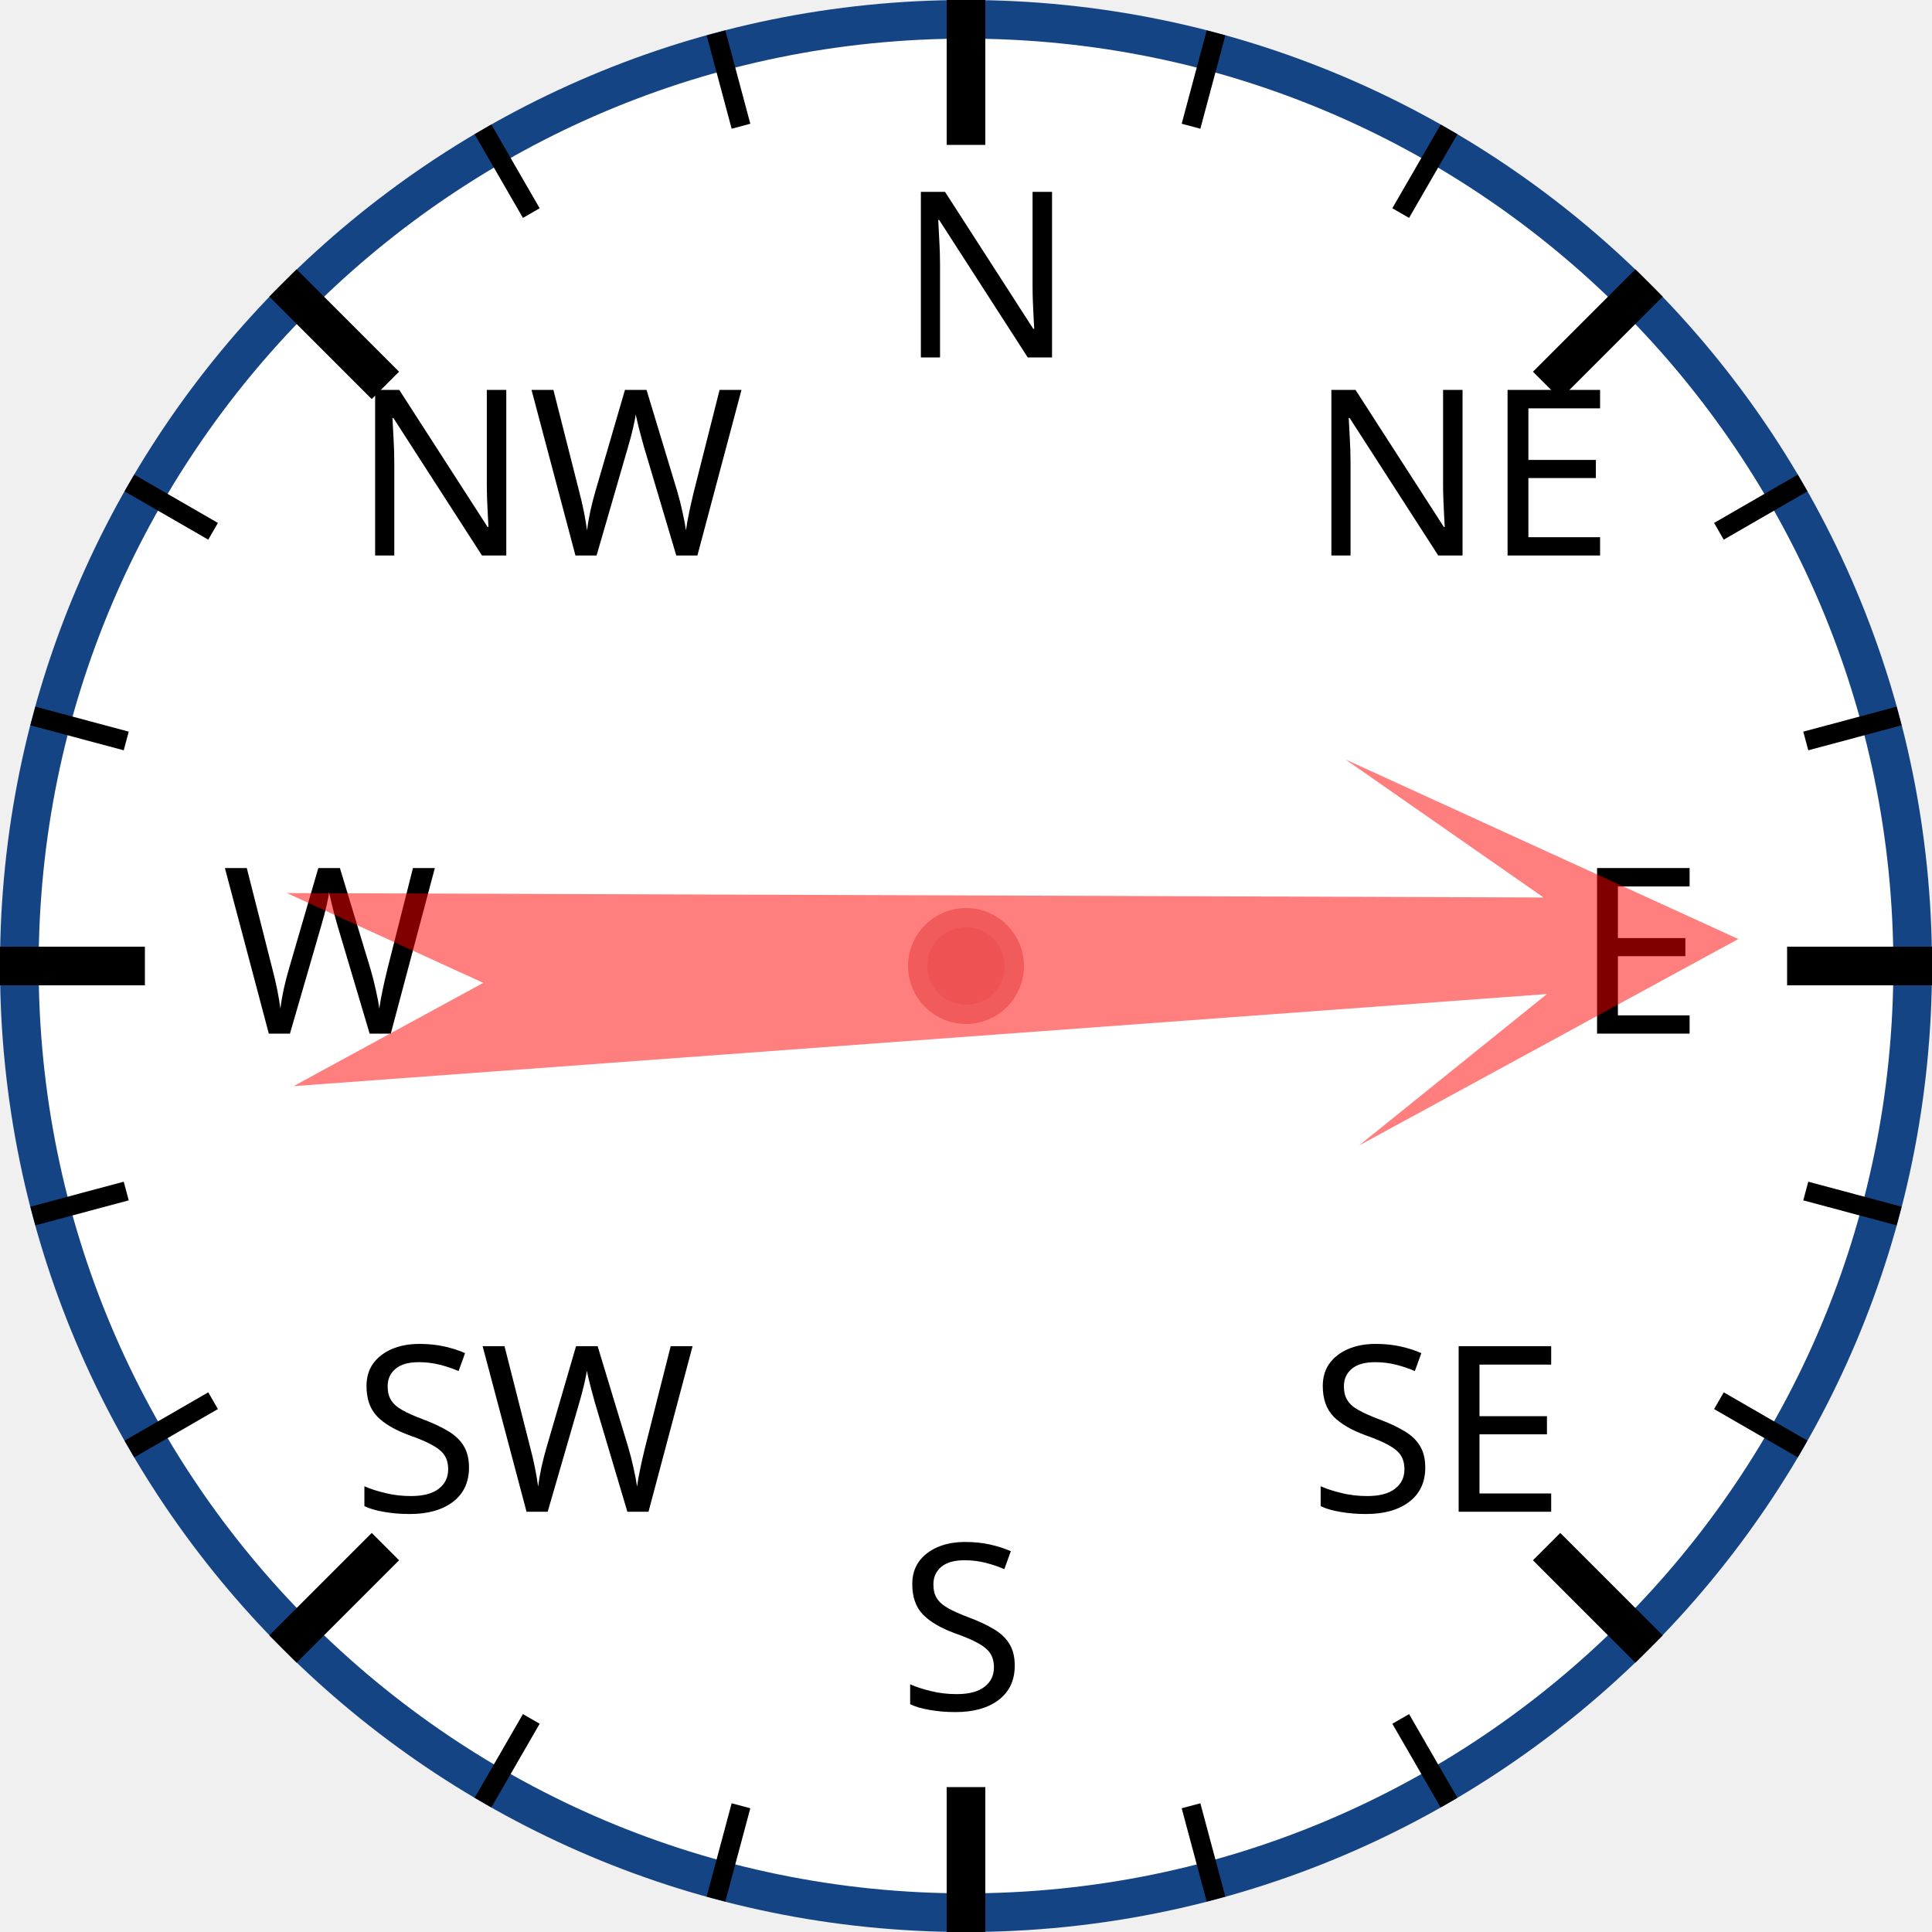
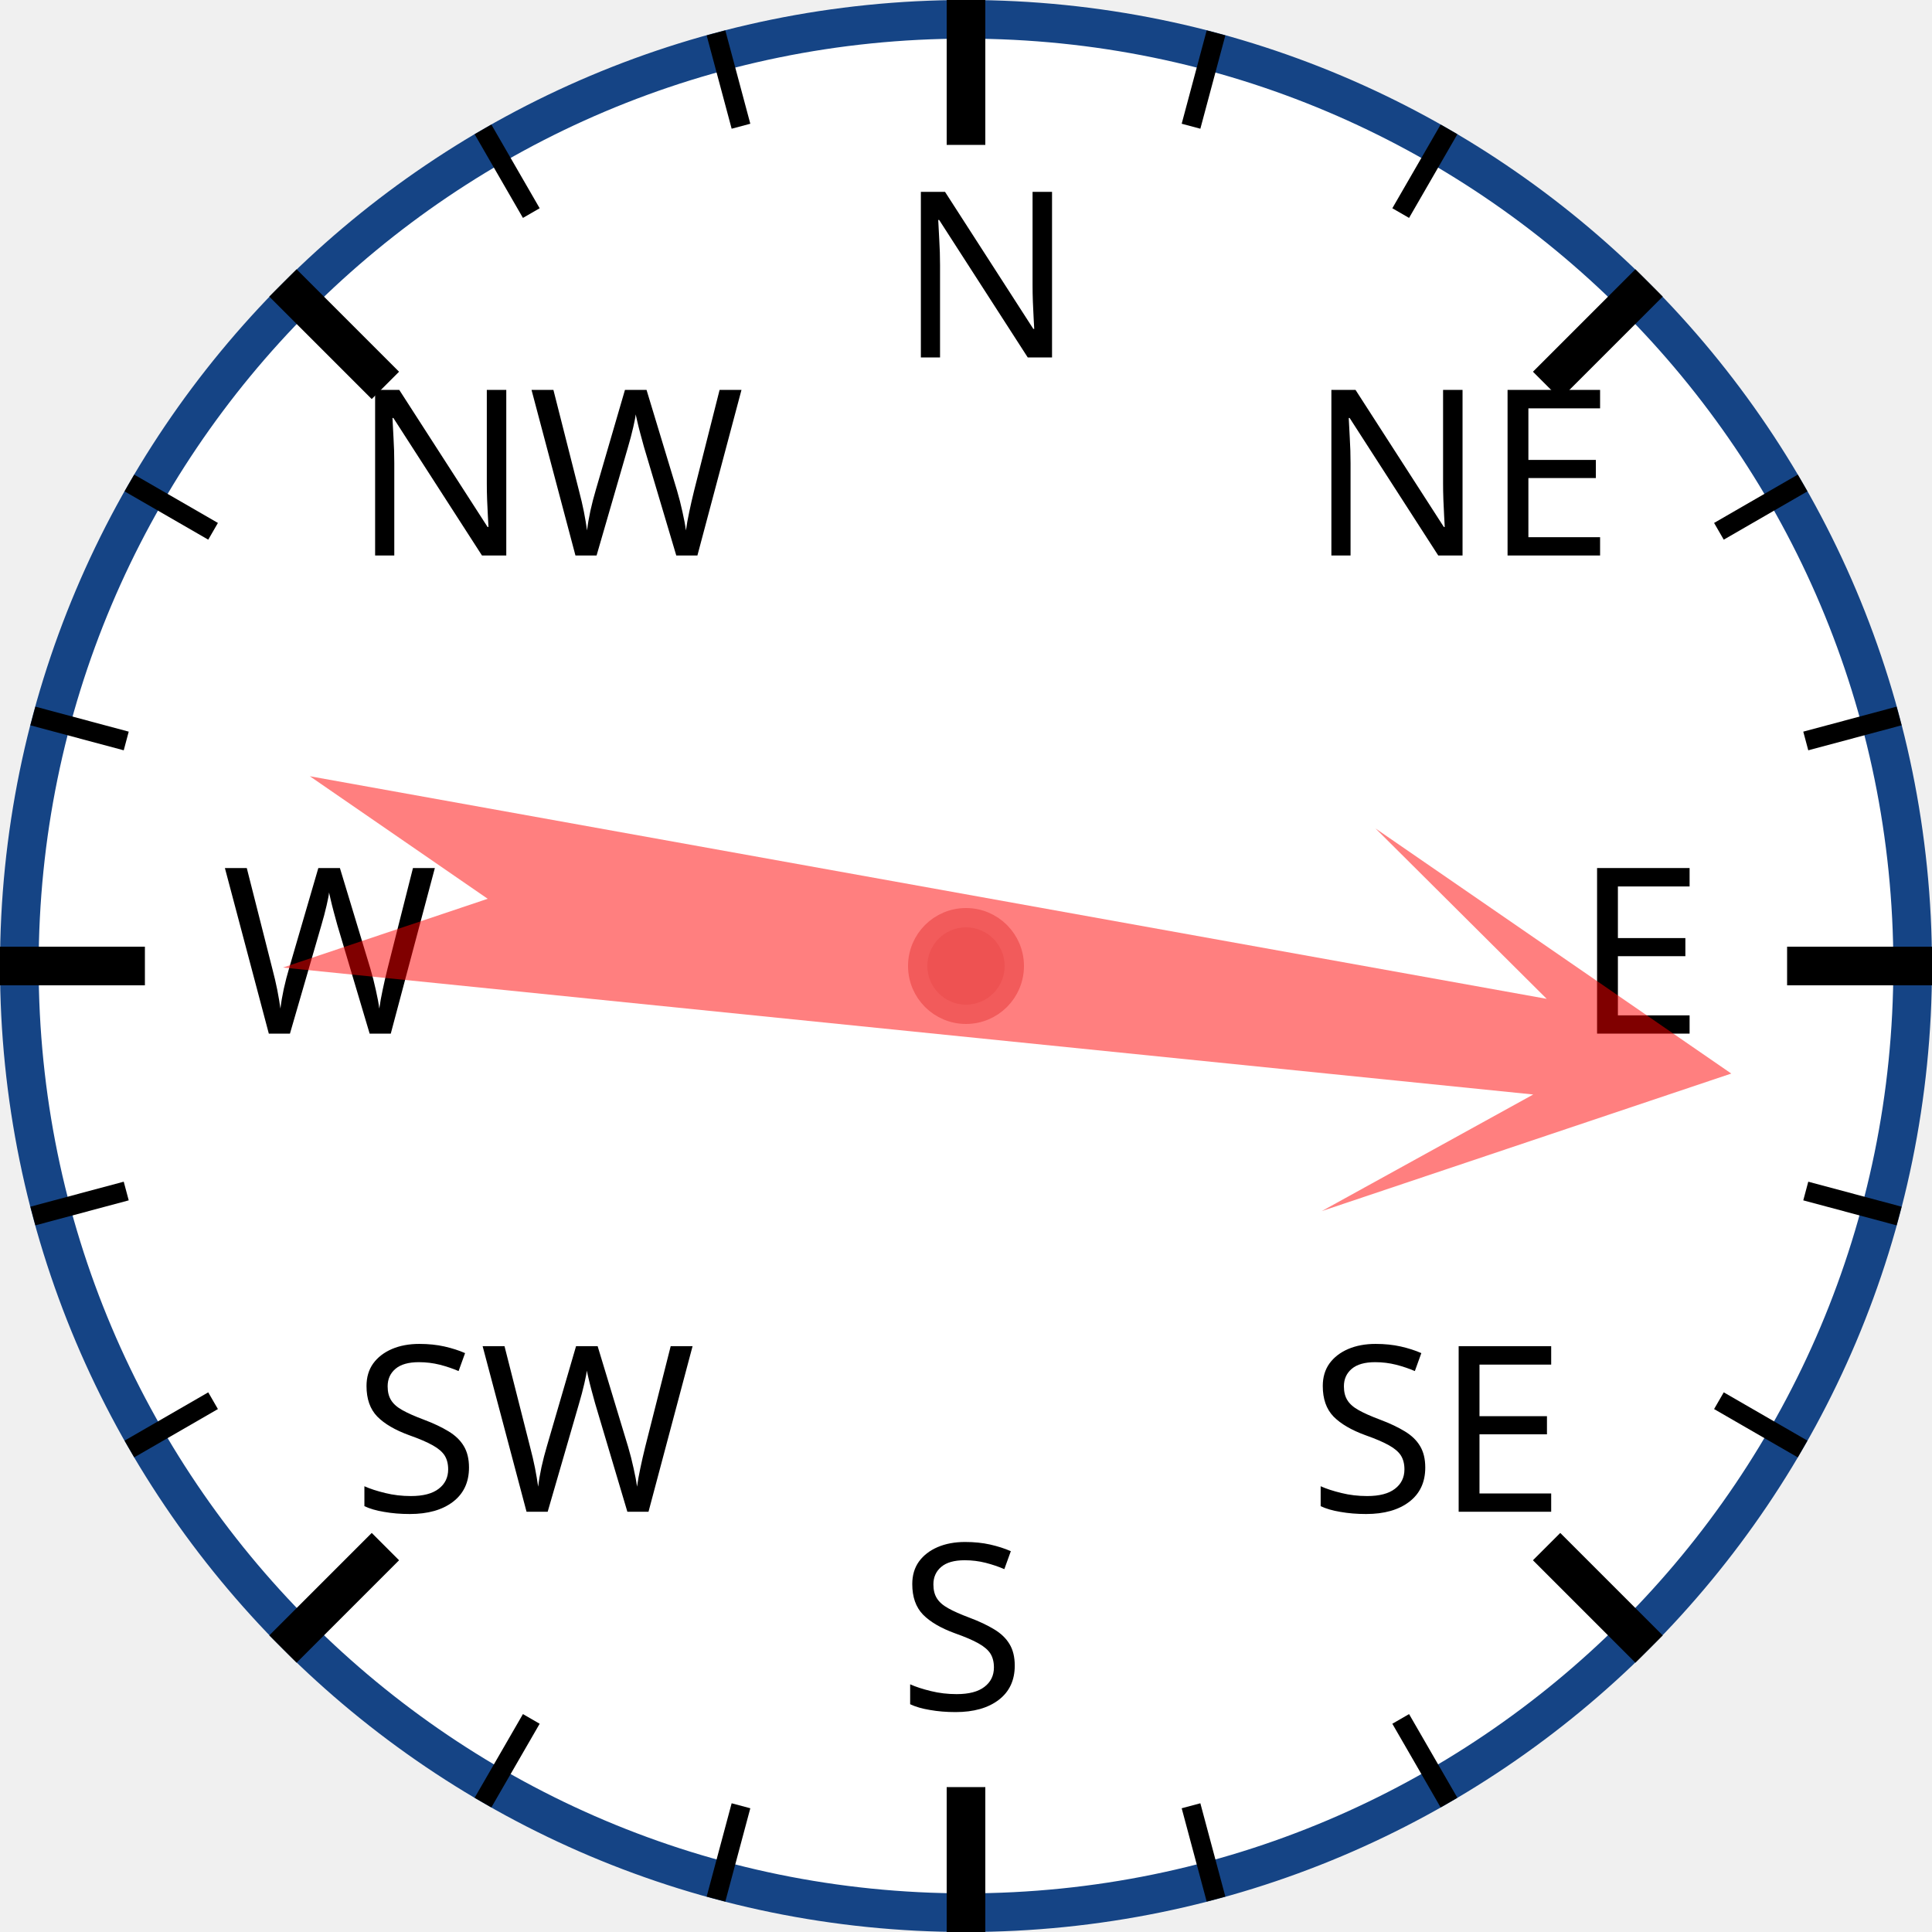
<svg xmlns="http://www.w3.org/2000/svg" width="120px" height="120px" viewBox="0 0 200 200">
  <circle cx="100" cy="100" r="98" style="fill: white; stroke: #154485; stroke-width: 4;" />
  <text x="93.0" y="37.0" style="font-family: sans-serif; font-size: 18pt;">N</text>
  <line x1="100.0" y1="0.0" x2="100.0" y2="15.0" style="stroke: black; stroke-width: 4;" />
  <line x1="74.118" y1="3.407" x2="76.706" y2="13.067" style="stroke: black; stroke-width: 2;" />
  <line x1="50" y1="13.397" x2="55" y2="22.058" style="stroke: black; stroke-width: 2;" />
  <text x="36.503" y="57.503" style="font-family: sans-serif; font-size: 18pt;">NW</text>
  <line x1="29.289" y1="29.289" x2="39.896" y2="39.896" style="stroke: black; stroke-width: 4;" />
  <line x1="13.397" y1="50" x2="22.058" y2="55" style="stroke: black; stroke-width: 2;" />
  <line x1="3.407" y1="74.118" x2="13.067" y2="76.706" style="stroke: black; stroke-width: 2;" />
  <text x="23.0" y="107.0" style="font-family: sans-serif; font-size: 18pt;">W</text>
  <line x1="0.0" y1="100.0" x2="15.0" y2="100.0" style="stroke: black; stroke-width: 4;" />
  <line x1="3.407" y1="125.882" x2="13.067" y2="123.294" style="stroke: black; stroke-width: 2;" />
  <line x1="13.397" y1="150" x2="22.058" y2="145" style="stroke: black; stroke-width: 2;" />
  <text x="36.503" y="156.497" style="font-family: sans-serif; font-size: 18pt;">SW</text>
  <line x1="29.289" y1="170.711" x2="39.896" y2="160.104" style="stroke: black; stroke-width: 4;" />
  <line x1="50" y1="186.603" x2="55" y2="177.942" style="stroke: black; stroke-width: 2;" />
  <line x1="74.118" y1="196.593" x2="76.706" y2="186.933" style="stroke: black; stroke-width: 2;" />
  <text x="93" y="177.0" style="font-family: sans-serif; font-size: 18pt;">S</text>
  <line x1="100" y1="200.0" x2="100" y2="185.0" style="stroke: black; stroke-width: 4;" />
  <line x1="125.882" y1="196.593" x2="123.294" y2="186.933" style="stroke: black; stroke-width: 2;" />
  <line x1="150.0" y1="186.603" x2="145.0" y2="177.942" style="stroke: black; stroke-width: 2;" />
  <text x="135.497" y="156.497" style="font-family: sans-serif; font-size: 18pt;">SE</text>
  <line x1="170.711" y1="170.711" x2="160.104" y2="160.104" style="stroke: black; stroke-width: 4;" />
  <line x1="186.603" y1="150" x2="177.942" y2="145" style="stroke: black; stroke-width: 2;" />
  <line x1="196.593" y1="125.882" x2="186.933" y2="123.294" style="stroke: black; stroke-width: 2;" />
  <text x="163.0" y="107" style="font-family: sans-serif; font-size: 18pt;">E</text>
  <line x1="200.0" y1="100" x2="185.0" y2="100" style="stroke: black; stroke-width: 4;" />
  <line x1="196.593" y1="74.118" x2="186.933" y2="76.706" style="stroke: black; stroke-width: 2;" />
  <line x1="186.603" y1="50" x2="177.942" y2="55" style="stroke: black; stroke-width: 2;" />
  <text x="135.497" y="57.503" style="font-family: sans-serif; font-size: 18pt;">NE</text>
  <line x1="170.711" y1="29.289" x2="160.104" y2="39.896" style="stroke: black; stroke-width: 4;" />
  <line x1="150" y1="13.397" x2="145" y2="22.058" style="stroke: black; stroke-width: 2;" />
  <line x1="125.882" y1="3.407" x2="123.294" y2="13.067" style="stroke: black; stroke-width: 2;" />
-   <polygon points="100 20 120 60 105 40 110 170 100 150 90 170 95 40 80 60" style="fill: red; fill-opacity: 0.5;" transform="rotate(88,100,100)" />
+   <polygon points="100 20 120 60 105 40 110 170 100 150 90 170 95 40 80 60" style="fill: red; fill-opacity: 0.5;" transform="rotate(98,100,100)" />
  <circle cx="100" cy="100" r="5" style="fill: #EE5252; stroke: #F25B5B; stroke-width: 2;" />
</svg>
